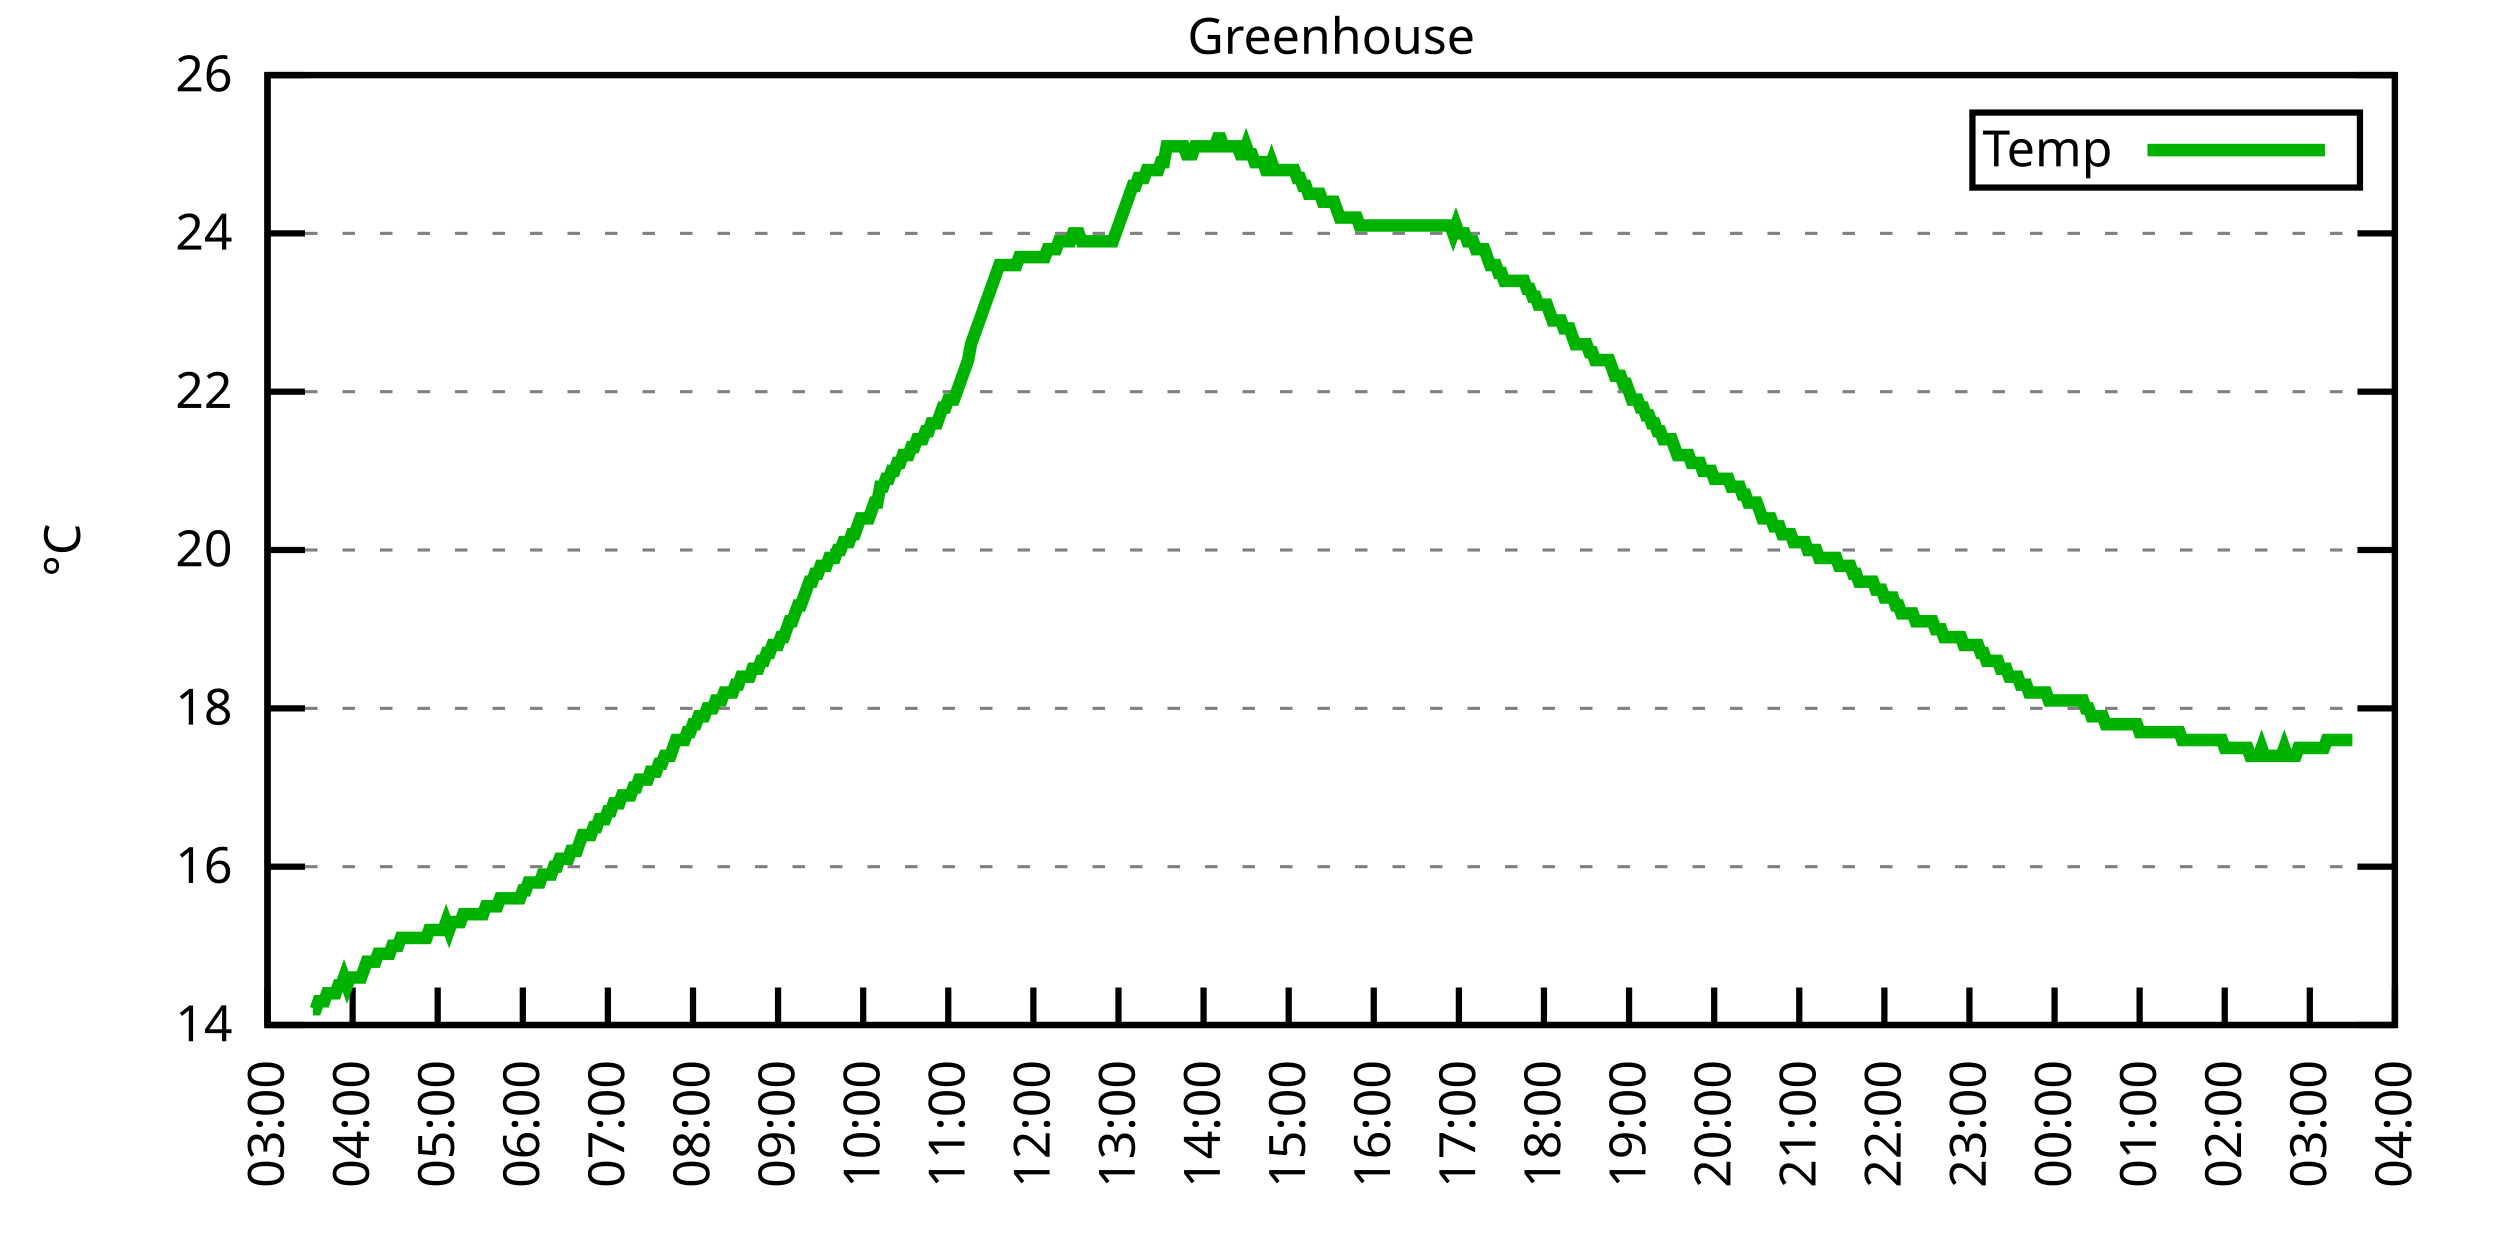
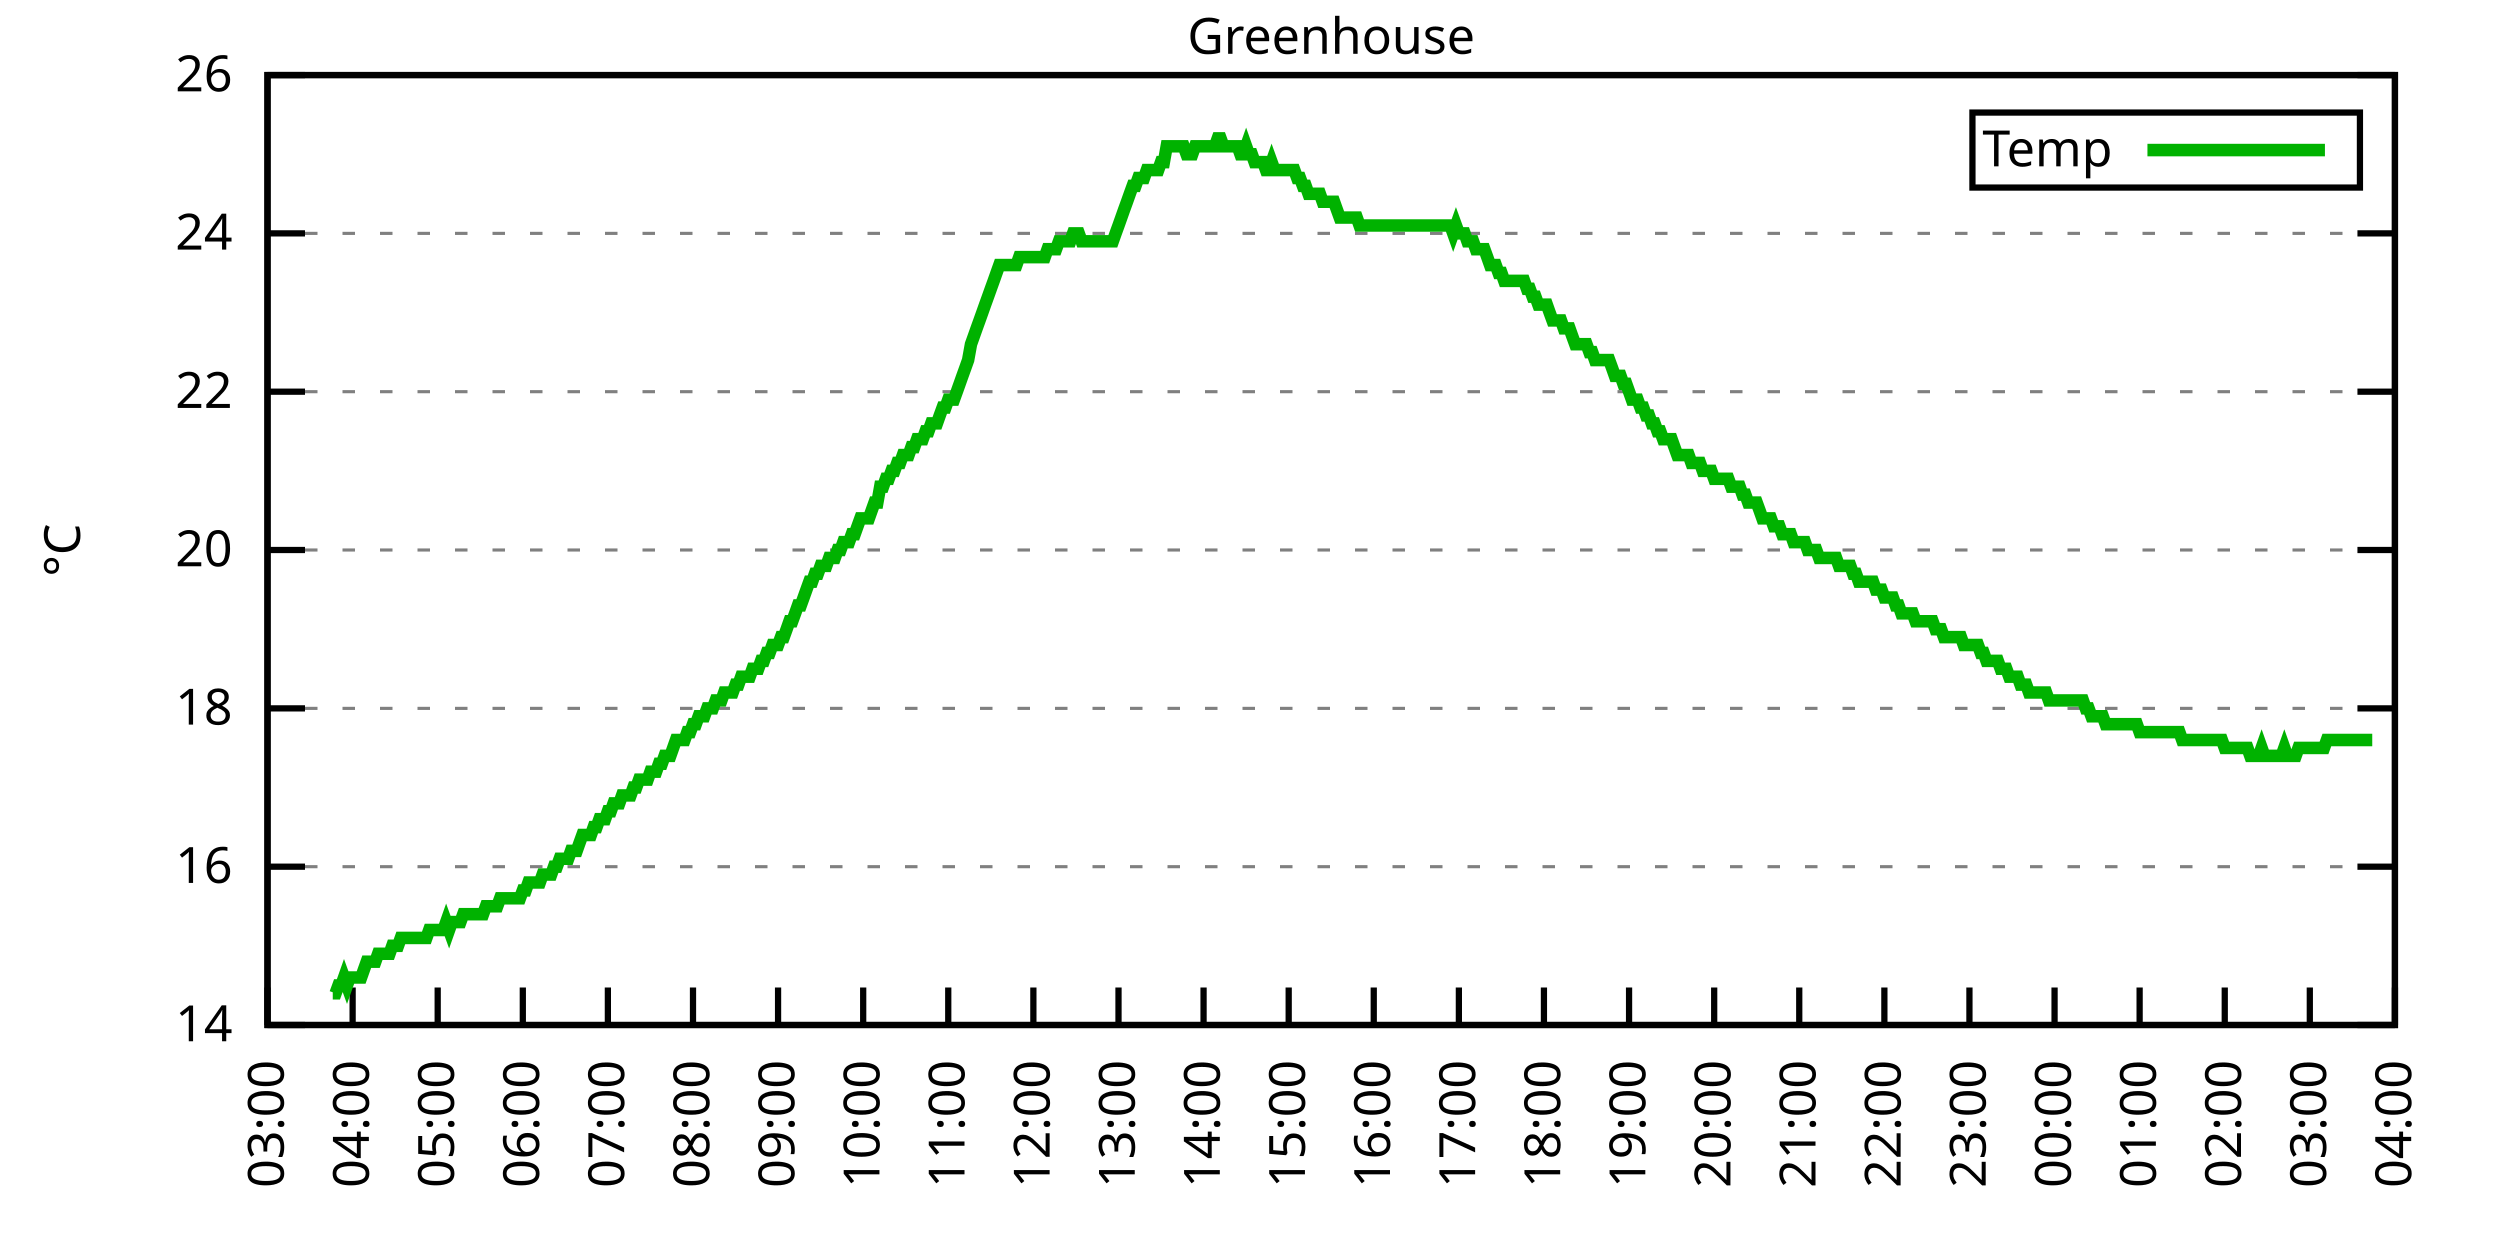
<svg xmlns="http://www.w3.org/2000/svg" xmlns:xlink="http://www.w3.org/1999/xlink" width="400" height="200" viewBox="0 0 400 200">
  <g id="gnuplot_canvas">
    <rect x="0" y="0" width="400" height="200" fill="none" />
    <defs>
      <circle id="gpDot" r="0.5" stroke-width="0.5" stroke="currentColor" />
      <path id="gpPt0" stroke-width="0.333" stroke="currentColor" d="M-1,0 h2 M0,-1 v2" />
      <path id="gpPt1" stroke-width="0.333" stroke="currentColor" d="M-1,-1 L1,1 M1,-1 L-1,1" />
      <path id="gpPt2" stroke-width="0.333" stroke="currentColor" d="M-1,0 L1,0 M0,-1 L0,1 M-1,-1 L1,1 M-1,1 L1,-1" />
      <rect id="gpPt3" stroke-width="0.333" stroke="currentColor" x="-1" y="-1" width="2" height="2" />
      <rect id="gpPt4" stroke-width="0.333" stroke="currentColor" fill="currentColor" x="-1" y="-1" width="2" height="2" />
      <circle id="gpPt5" stroke-width="0.333" stroke="currentColor" cx="0" cy="0" r="1" />
      <use xlink:href="#gpPt5" id="gpPt6" fill="currentColor" stroke="none" />
      <path id="gpPt7" stroke-width="0.333" stroke="currentColor" d="M0,-1.33 L-1.33,0.67 L1.33,0.67 z" />
      <use xlink:href="#gpPt7" id="gpPt8" fill="currentColor" stroke="none" />
      <use xlink:href="#gpPt7" id="gpPt9" stroke="currentColor" transform="rotate(180)" />
      <use xlink:href="#gpPt9" id="gpPt10" fill="currentColor" stroke="none" />
      <use xlink:href="#gpPt3" id="gpPt11" stroke="currentColor" transform="rotate(45)" />
      <use xlink:href="#gpPt11" id="gpPt12" fill="currentColor" stroke="none" />
      <path id="gpPt13" stroke-width="0.333" stroke="currentColor" d="M0,1.330 L1.265,0.411 L0.782,-1.067 L-0.782,-1.076 L-1.265,0.411 z" />
      <use xlink:href="#gpPt13" id="gpPt14" fill="currentColor" stroke="none" />
      <filter id="textbox" filterUnits="objectBoundingBox" x="0" y="0" height="1" width="1">
        <feFlood flood-color="white" flood-opacity="1" result="bgnd" />
        <feComposite in="SourceGraphic" in2="bgnd" operator="atop" />
      </filter>
      <filter id="greybox" filterUnits="objectBoundingBox" x="0" y="0" height="1" width="1">
        <feFlood flood-color="lightgrey" flood-opacity="1" result="grey" />
        <feComposite in="SourceGraphic" in2="grey" operator="atop" />
      </filter>
    </defs>
    <g fill="none" color="white" stroke="currentColor" stroke-width="1.00" stroke-linecap="butt" stroke-linejoin="miter">
</g>
    <g fill="none" color="black" stroke="currentColor" stroke-width="1.00" stroke-linecap="butt" stroke-linejoin="miter">
      <g stroke="none" shape-rendering="crispEdges">
        <polygon fill="rgb(255, 255, 255)" points="42.80,164.00 383.18,164.00 383.18,12.02 42.80,12.02 " />
      </g>
    </g>
    <g fill="none" color="black" stroke="currentColor" stroke-width="1.00" stroke-linecap="butt" stroke-linejoin="miter">
</g>
    <g fill="none" color="black" stroke="black" stroke-width="0.50" stroke-linecap="butt" stroke-linejoin="miter">
</g>
    <g fill="none" color="gray" stroke="currentColor" stroke-width="0.50" stroke-linecap="butt" stroke-linejoin="miter">
      <path stroke="gray" stroke-dasharray="2,4" class="gridline" d="M42.80,164.00 L383.19,164.00  " />
    </g>
    <g fill="none" color="gray" stroke="gray" stroke-width="1.00" stroke-linecap="butt" stroke-linejoin="miter">
</g>
    <g fill="none" color="black" stroke="currentColor" stroke-width="1.00" stroke-linecap="butt" stroke-linejoin="miter">
      <path stroke="black" d="M42.80,164.00 L48.80,164.00 M383.19,164.00 L377.19,164.00  " />
      <g transform="translate(37.20,166.60)" stroke="none" fill="black" font-family="Sans" font-size="8.00" text-anchor="end">
        <text>
          <tspan font-family="Sans"> 14</tspan>
        </text>
      </g>
    </g>
    <g fill="none" color="black" stroke="currentColor" stroke-width="1.00" stroke-linecap="butt" stroke-linejoin="miter">
</g>
    <g fill="none" color="black" stroke="black" stroke-width="0.50" stroke-linecap="butt" stroke-linejoin="miter">
</g>
    <g fill="none" color="gray" stroke="currentColor" stroke-width="0.50" stroke-linecap="butt" stroke-linejoin="miter">
      <path stroke="gray" stroke-dasharray="2,4" class="gridline" d="M42.80,138.67 L383.19,138.67  " />
    </g>
    <g fill="none" color="gray" stroke="gray" stroke-width="1.00" stroke-linecap="butt" stroke-linejoin="miter">
</g>
    <g fill="none" color="black" stroke="currentColor" stroke-width="1.00" stroke-linecap="butt" stroke-linejoin="miter">
      <path stroke="black" d="M42.80,138.67 L48.80,138.67 M383.19,138.67 L377.19,138.67  " />
      <g transform="translate(37.20,141.27)" stroke="none" fill="black" font-family="Sans" font-size="8.00" text-anchor="end">
        <text>
          <tspan font-family="Sans"> 16</tspan>
        </text>
      </g>
    </g>
    <g fill="none" color="black" stroke="currentColor" stroke-width="1.00" stroke-linecap="butt" stroke-linejoin="miter">
</g>
    <g fill="none" color="black" stroke="black" stroke-width="0.50" stroke-linecap="butt" stroke-linejoin="miter">
</g>
    <g fill="none" color="gray" stroke="currentColor" stroke-width="0.50" stroke-linecap="butt" stroke-linejoin="miter">
      <path stroke="gray" stroke-dasharray="2,4" class="gridline" d="M42.80,113.34 L383.19,113.34  " />
    </g>
    <g fill="none" color="gray" stroke="gray" stroke-width="1.00" stroke-linecap="butt" stroke-linejoin="miter">
</g>
    <g fill="none" color="black" stroke="currentColor" stroke-width="1.00" stroke-linecap="butt" stroke-linejoin="miter">
      <path stroke="black" d="M42.80,113.34 L48.80,113.34 M383.19,113.34 L377.19,113.34  " />
      <g transform="translate(37.20,115.94)" stroke="none" fill="black" font-family="Sans" font-size="8.00" text-anchor="end">
        <text>
          <tspan font-family="Sans"> 18</tspan>
        </text>
      </g>
    </g>
    <g fill="none" color="black" stroke="currentColor" stroke-width="1.00" stroke-linecap="butt" stroke-linejoin="miter">
</g>
    <g fill="none" color="black" stroke="black" stroke-width="0.50" stroke-linecap="butt" stroke-linejoin="miter">
</g>
    <g fill="none" color="gray" stroke="currentColor" stroke-width="0.50" stroke-linecap="butt" stroke-linejoin="miter">
      <path stroke="gray" stroke-dasharray="2,4" class="gridline" d="M42.80,88.00 L383.19,88.00  " />
    </g>
    <g fill="none" color="gray" stroke="gray" stroke-width="1.00" stroke-linecap="butt" stroke-linejoin="miter">
</g>
    <g fill="none" color="black" stroke="currentColor" stroke-width="1.00" stroke-linecap="butt" stroke-linejoin="miter">
      <path stroke="black" d="M42.80,88.00 L48.80,88.00 M383.19,88.00 L377.19,88.00  " />
      <g transform="translate(37.20,90.60)" stroke="none" fill="black" font-family="Sans" font-size="8.00" text-anchor="end">
        <text>
          <tspan font-family="Sans"> 20</tspan>
        </text>
      </g>
    </g>
    <g fill="none" color="black" stroke="currentColor" stroke-width="1.00" stroke-linecap="butt" stroke-linejoin="miter">
</g>
    <g fill="none" color="black" stroke="black" stroke-width="0.50" stroke-linecap="butt" stroke-linejoin="miter">
</g>
    <g fill="none" color="gray" stroke="currentColor" stroke-width="0.50" stroke-linecap="butt" stroke-linejoin="miter">
      <path stroke="gray" stroke-dasharray="2,4" class="gridline" d="M42.80,62.67 L383.19,62.67  " />
    </g>
    <g fill="none" color="gray" stroke="gray" stroke-width="1.00" stroke-linecap="butt" stroke-linejoin="miter">
</g>
    <g fill="none" color="black" stroke="currentColor" stroke-width="1.00" stroke-linecap="butt" stroke-linejoin="miter">
      <path stroke="black" d="M42.80,62.67 L48.80,62.67 M383.19,62.67 L377.19,62.67  " />
      <g transform="translate(37.20,65.27)" stroke="none" fill="black" font-family="Sans" font-size="8.00" text-anchor="end">
        <text>
          <tspan font-family="Sans"> 22</tspan>
        </text>
      </g>
    </g>
    <g fill="none" color="black" stroke="currentColor" stroke-width="1.00" stroke-linecap="butt" stroke-linejoin="miter">
</g>
    <g fill="none" color="black" stroke="black" stroke-width="0.50" stroke-linecap="butt" stroke-linejoin="miter">
</g>
    <g fill="none" color="gray" stroke="currentColor" stroke-width="0.50" stroke-linecap="butt" stroke-linejoin="miter">
      <path stroke="gray" stroke-dasharray="2,4" class="gridline" d="M42.80,37.34 L383.19,37.34  " />
    </g>
    <g fill="none" color="gray" stroke="gray" stroke-width="1.00" stroke-linecap="butt" stroke-linejoin="miter">
</g>
    <g fill="none" color="black" stroke="currentColor" stroke-width="1.00" stroke-linecap="butt" stroke-linejoin="miter">
      <path stroke="black" d="M42.80,37.34 L48.80,37.34 M383.19,37.34 L377.19,37.34  " />
      <g transform="translate(37.20,39.94)" stroke="none" fill="black" font-family="Sans" font-size="8.00" text-anchor="end">
        <text>
          <tspan font-family="Sans"> 24</tspan>
        </text>
      </g>
    </g>
    <g fill="none" color="black" stroke="currentColor" stroke-width="1.00" stroke-linecap="butt" stroke-linejoin="miter">
</g>
    <g fill="none" color="black" stroke="black" stroke-width="0.50" stroke-linecap="butt" stroke-linejoin="miter">
</g>
    <g fill="none" color="gray" stroke="currentColor" stroke-width="0.50" stroke-linecap="butt" stroke-linejoin="miter">
      <path stroke="gray" stroke-dasharray="2,4" class="gridline" d="M42.80,12.01 L383.19,12.01  " />
    </g>
    <g fill="none" color="gray" stroke="gray" stroke-width="1.00" stroke-linecap="butt" stroke-linejoin="miter">
</g>
    <g fill="none" color="black" stroke="currentColor" stroke-width="1.00" stroke-linecap="butt" stroke-linejoin="miter">
      <path stroke="black" d="M42.80,12.01 L48.80,12.01 M383.19,12.01 L377.19,12.01  " />
      <g transform="translate(37.20,14.61)" stroke="none" fill="black" font-family="Sans" font-size="8.00" text-anchor="end">
        <text>
          <tspan font-family="Sans"> 26</tspan>
        </text>
      </g>
    </g>
    <g fill="none" color="black" stroke="currentColor" stroke-width="1.00" stroke-linecap="butt" stroke-linejoin="miter">
      <path stroke="black" d="M42.80,164.00 L42.80,158.00  " />
      <g transform="translate(45.40,169.60) rotate(270.00)" stroke="none" fill="black" font-family="Sans" font-size="8.00" text-anchor="end">
        <text>
          <tspan font-family="Sans">03:00</tspan>
        </text>
      </g>
    </g>
    <g fill="none" color="black" stroke="currentColor" stroke-width="1.00" stroke-linecap="butt" stroke-linejoin="miter">
      <path stroke="black" d="M56.42,164.00 L56.42,158.00  " />
      <g transform="translate(59.02,169.60) rotate(270.00)" stroke="none" fill="black" font-family="Sans" font-size="8.00" text-anchor="end">
        <text>
          <tspan font-family="Sans">04:00</tspan>
        </text>
      </g>
    </g>
    <g fill="none" color="black" stroke="currentColor" stroke-width="1.00" stroke-linecap="butt" stroke-linejoin="miter">
      <path stroke="black" d="M70.03,164.00 L70.03,158.00  " />
      <g transform="translate(72.63,169.60) rotate(270.00)" stroke="none" fill="black" font-family="Sans" font-size="8.00" text-anchor="end">
        <text>
          <tspan font-family="Sans">05:00</tspan>
        </text>
      </g>
    </g>
    <g fill="none" color="black" stroke="currentColor" stroke-width="1.00" stroke-linecap="butt" stroke-linejoin="miter">
      <path stroke="black" d="M83.65,164.00 L83.65,158.00  " />
      <g transform="translate(86.25,169.60) rotate(270.00)" stroke="none" fill="black" font-family="Sans" font-size="8.00" text-anchor="end">
        <text>
          <tspan font-family="Sans">06:00</tspan>
        </text>
      </g>
    </g>
    <g fill="none" color="black" stroke="currentColor" stroke-width="1.00" stroke-linecap="butt" stroke-linejoin="miter">
      <path stroke="black" d="M97.26,164.00 L97.26,158.00  " />
      <g transform="translate(99.86,169.60) rotate(270.00)" stroke="none" fill="black" font-family="Sans" font-size="8.00" text-anchor="end">
        <text>
          <tspan font-family="Sans">07:00</tspan>
        </text>
      </g>
    </g>
    <g fill="none" color="black" stroke="currentColor" stroke-width="1.00" stroke-linecap="butt" stroke-linejoin="miter">
      <path stroke="black" d="M110.88,164.00 L110.88,158.00  " />
      <g transform="translate(113.48,169.60) rotate(270.00)" stroke="none" fill="black" font-family="Sans" font-size="8.00" text-anchor="end">
        <text>
          <tspan font-family="Sans">08:00</tspan>
        </text>
      </g>
    </g>
    <g fill="none" color="black" stroke="currentColor" stroke-width="1.00" stroke-linecap="butt" stroke-linejoin="miter">
      <path stroke="black" d="M124.49,164.00 L124.49,158.00  " />
      <g transform="translate(127.09,169.60) rotate(270.00)" stroke="none" fill="black" font-family="Sans" font-size="8.00" text-anchor="end">
        <text>
          <tspan font-family="Sans">09:00</tspan>
        </text>
      </g>
    </g>
    <g fill="none" color="black" stroke="currentColor" stroke-width="1.00" stroke-linecap="butt" stroke-linejoin="miter">
      <path stroke="black" d="M138.11,164.00 L138.11,158.00  " />
      <g transform="translate(140.71,169.60) rotate(270.00)" stroke="none" fill="black" font-family="Sans" font-size="8.00" text-anchor="end">
        <text>
          <tspan font-family="Sans">10:00</tspan>
        </text>
      </g>
    </g>
    <g fill="none" color="black" stroke="currentColor" stroke-width="1.00" stroke-linecap="butt" stroke-linejoin="miter">
      <path stroke="black" d="M151.72,164.00 L151.72,158.00  " />
      <g transform="translate(154.32,169.60) rotate(270.00)" stroke="none" fill="black" font-family="Sans" font-size="8.00" text-anchor="end">
        <text>
          <tspan font-family="Sans">11:00</tspan>
        </text>
      </g>
    </g>
    <g fill="none" color="black" stroke="currentColor" stroke-width="1.00" stroke-linecap="butt" stroke-linejoin="miter">
      <path stroke="black" d="M165.34,164.00 L165.34,158.00  " />
      <g transform="translate(167.94,169.60) rotate(270.00)" stroke="none" fill="black" font-family="Sans" font-size="8.00" text-anchor="end">
        <text>
          <tspan font-family="Sans">12:00</tspan>
        </text>
      </g>
    </g>
    <g fill="none" color="black" stroke="currentColor" stroke-width="1.00" stroke-linecap="butt" stroke-linejoin="miter">
      <path stroke="black" d="M178.96,164.00 L178.96,158.00  " />
      <g transform="translate(181.56,169.60) rotate(270.00)" stroke="none" fill="black" font-family="Sans" font-size="8.00" text-anchor="end">
        <text>
          <tspan font-family="Sans">13:00</tspan>
        </text>
      </g>
    </g>
    <g fill="none" color="black" stroke="currentColor" stroke-width="1.00" stroke-linecap="butt" stroke-linejoin="miter">
      <path stroke="black" d="M192.57,164.00 L192.57,158.00  " />
      <g transform="translate(195.17,169.60) rotate(270.00)" stroke="none" fill="black" font-family="Sans" font-size="8.00" text-anchor="end">
        <text>
          <tspan font-family="Sans">14:00</tspan>
        </text>
      </g>
    </g>
    <g fill="none" color="black" stroke="currentColor" stroke-width="1.00" stroke-linecap="butt" stroke-linejoin="miter">
      <path stroke="black" d="M206.19,164.00 L206.19,158.00  " />
      <g transform="translate(208.79,169.60) rotate(270.00)" stroke="none" fill="black" font-family="Sans" font-size="8.00" text-anchor="end">
        <text>
          <tspan font-family="Sans">15:00</tspan>
        </text>
      </g>
    </g>
    <g fill="none" color="black" stroke="currentColor" stroke-width="1.00" stroke-linecap="butt" stroke-linejoin="miter">
      <path stroke="black" d="M219.80,164.00 L219.80,158.00  " />
      <g transform="translate(222.40,169.60) rotate(270.00)" stroke="none" fill="black" font-family="Sans" font-size="8.00" text-anchor="end">
        <text>
          <tspan font-family="Sans">16:00</tspan>
        </text>
      </g>
    </g>
    <g fill="none" color="black" stroke="currentColor" stroke-width="1.00" stroke-linecap="butt" stroke-linejoin="miter">
      <path stroke="black" d="M233.42,164.00 L233.42,158.00  " />
      <g transform="translate(236.02,169.60) rotate(270.00)" stroke="none" fill="black" font-family="Sans" font-size="8.00" text-anchor="end">
        <text>
          <tspan font-family="Sans">17:00</tspan>
        </text>
      </g>
    </g>
    <g fill="none" color="black" stroke="currentColor" stroke-width="1.00" stroke-linecap="butt" stroke-linejoin="miter">
      <path stroke="black" d="M247.03,164.00 L247.03,158.00  " />
      <g transform="translate(249.63,169.60) rotate(270.00)" stroke="none" fill="black" font-family="Sans" font-size="8.00" text-anchor="end">
        <text>
          <tspan font-family="Sans">18:00</tspan>
        </text>
      </g>
    </g>
    <g fill="none" color="black" stroke="currentColor" stroke-width="1.00" stroke-linecap="butt" stroke-linejoin="miter">
      <path stroke="black" d="M260.65,164.00 L260.65,158.00  " />
      <g transform="translate(263.25,169.60) rotate(270.00)" stroke="none" fill="black" font-family="Sans" font-size="8.00" text-anchor="end">
        <text>
          <tspan font-family="Sans">19:00</tspan>
        </text>
      </g>
    </g>
    <g fill="none" color="black" stroke="currentColor" stroke-width="1.00" stroke-linecap="butt" stroke-linejoin="miter">
      <path stroke="black" d="M274.27,164.00 L274.27,158.00  " />
      <g transform="translate(276.87,169.60) rotate(270.00)" stroke="none" fill="black" font-family="Sans" font-size="8.00" text-anchor="end">
        <text>
          <tspan font-family="Sans">20:00</tspan>
        </text>
      </g>
    </g>
    <g fill="none" color="black" stroke="currentColor" stroke-width="1.00" stroke-linecap="butt" stroke-linejoin="miter">
      <path stroke="black" d="M287.88,164.00 L287.88,158.00  " />
      <g transform="translate(290.48,169.60) rotate(270.00)" stroke="none" fill="black" font-family="Sans" font-size="8.00" text-anchor="end">
        <text>
          <tspan font-family="Sans">21:00</tspan>
        </text>
      </g>
    </g>
    <g fill="none" color="black" stroke="currentColor" stroke-width="1.00" stroke-linecap="butt" stroke-linejoin="miter">
      <path stroke="black" d="M301.50,164.00 L301.50,158.00  " />
      <g transform="translate(304.10,169.60) rotate(270.00)" stroke="none" fill="black" font-family="Sans" font-size="8.00" text-anchor="end">
        <text>
          <tspan font-family="Sans">22:00</tspan>
        </text>
      </g>
    </g>
    <g fill="none" color="black" stroke="currentColor" stroke-width="1.00" stroke-linecap="butt" stroke-linejoin="miter">
      <path stroke="black" d="M315.11,164.00 L315.11,158.00  " />
      <g transform="translate(317.71,169.60) rotate(270.00)" stroke="none" fill="black" font-family="Sans" font-size="8.00" text-anchor="end">
        <text>
          <tspan font-family="Sans">23:00</tspan>
        </text>
      </g>
    </g>
    <g fill="none" color="black" stroke="currentColor" stroke-width="1.00" stroke-linecap="butt" stroke-linejoin="miter">
      <path stroke="black" d="M328.73,164.00 L328.73,158.00  " />
      <g transform="translate(331.33,169.60) rotate(270.00)" stroke="none" fill="black" font-family="Sans" font-size="8.00" text-anchor="end">
        <text>
          <tspan font-family="Sans">00:00</tspan>
        </text>
      </g>
    </g>
    <g fill="none" color="black" stroke="currentColor" stroke-width="1.00" stroke-linecap="butt" stroke-linejoin="miter">
      <path stroke="black" d="M342.34,164.00 L342.34,158.00  " />
      <g transform="translate(344.94,169.60) rotate(270.00)" stroke="none" fill="black" font-family="Sans" font-size="8.00" text-anchor="end">
        <text>
          <tspan font-family="Sans">01:00</tspan>
        </text>
      </g>
    </g>
    <g fill="none" color="black" stroke="currentColor" stroke-width="1.00" stroke-linecap="butt" stroke-linejoin="miter">
      <path stroke="black" d="M355.96,164.00 L355.96,158.00  " />
      <g transform="translate(358.56,169.60) rotate(270.00)" stroke="none" fill="black" font-family="Sans" font-size="8.00" text-anchor="end">
        <text>
          <tspan font-family="Sans">02:00</tspan>
        </text>
      </g>
    </g>
    <g fill="none" color="black" stroke="currentColor" stroke-width="1.00" stroke-linecap="butt" stroke-linejoin="miter">
      <path stroke="black" d="M369.57,164.00 L369.57,158.00  " />
      <g transform="translate(372.17,169.60) rotate(270.00)" stroke="none" fill="black" font-family="Sans" font-size="8.00" text-anchor="end">
        <text>
          <tspan font-family="Sans">03:00</tspan>
        </text>
      </g>
    </g>
    <g fill="none" color="black" stroke="currentColor" stroke-width="1.00" stroke-linecap="butt" stroke-linejoin="miter">
      <path stroke="black" d="M383.19,164.00 L383.19,158.00  " />
      <g transform="translate(385.79,169.60) rotate(270.00)" stroke="none" fill="black" font-family="Sans" font-size="8.00" text-anchor="end">
        <text>
          <tspan font-family="Sans">04:00</tspan>
        </text>
      </g>
    </g>
    <g fill="none" color="black" stroke="currentColor" stroke-width="1.00" stroke-linecap="butt" stroke-linejoin="miter">
</g>
    <g fill="none" color="black" stroke="currentColor" stroke-width="1.00" stroke-linecap="butt" stroke-linejoin="miter">
      <path stroke="black" d="M42.80,12.01 L42.80,164.00 L383.19,164.00 L383.19,12.01 L42.80,12.01 Z  " />
    </g>
    <g fill="none" color="black" stroke="currentColor" stroke-width="1.00" stroke-linecap="butt" stroke-linejoin="miter">
</g>
    <g fill="none" color="black" stroke="currentColor" stroke-width="1.00" stroke-linecap="butt" stroke-linejoin="miter">
      <path stroke="black" d="M315.59,30.01 L315.59,18.01 L377.59,18.01 L377.59,30.01 L315.59,30.01 Z  " />
    </g>
    <g id="Greenhouse_plot_1">
      <g fill="none" color="white" stroke="black" stroke-width="2.00" stroke-linecap="butt" stroke-linejoin="miter">
</g>
      <g fill="none" color="black" stroke="currentColor" stroke-width="2.00" stroke-linecap="butt" stroke-linejoin="miter">
        <g transform="translate(337.99,26.61)" stroke="none" fill="black" font-family="Sans" font-size="8.00" text-anchor="end">
          <text>
            <tspan font-family="Sans">Temp</tspan>
          </text>
        </g>
      </g>
      <g fill="none" color="black" stroke="currentColor" stroke-width="2.00" stroke-linecap="butt" stroke-linejoin="miter">
-         <path stroke="rgb(  0, 178,   0)" d="M343.59,24.01 L371.99,24.01 M50.06,161.47 L50.52,161.47 L50.97,160.20 L51.42,160.20 L51.88,160.20 L52.33,158.93   L52.78,158.93 L53.24,158.93 L53.69,158.93 L54.15,157.67 L54.60,157.67 L55.05,156.40 L55.51,157.67 L55.96,156.40   L56.42,156.40 L56.87,156.40 L57.32,156.40 L57.78,156.40 L58.23,155.13 L58.68,153.87 L59.14,153.87 L59.59,153.87   L60.05,153.87 L60.50,152.60 L60.95,152.60 L61.41,152.60 L61.86,152.60 L62.32,152.60 L62.77,151.33 L63.22,151.33   L63.68,151.33 L64.13,150.07 L64.58,150.07 L65.04,150.07 L65.49,150.07 L65.95,150.07 L66.40,150.07 L66.85,150.07   L67.31,150.07 L67.76,150.07 L68.22,150.07 L68.67,148.80 L69.12,148.80 L69.58,148.80 L70.03,148.80 L70.49,148.80   L70.94,148.80 L71.39,147.53 L71.85,148.80 L72.30,147.53 L72.75,147.53 L73.21,147.53 L73.66,147.53 L74.12,146.27   L74.57,146.27 L75.02,146.27 L75.48,146.27 L75.93,146.27 L76.39,146.27 L76.84,146.27 L77.29,146.27 L77.75,145.00   L78.20,145.00 L78.65,145.00 L79.11,145.00 L79.56,145.00 L80.02,143.73 L80.47,143.73 L80.92,143.73 L81.38,143.73   L81.83,143.73 L82.29,143.73 L82.74,143.73 L83.19,143.73 L83.65,142.47 L84.10,142.47 L84.55,141.20 L85.01,141.20   L85.46,141.20 L85.92,141.20 L86.37,141.20 L86.82,139.93 L87.28,139.93 L87.73,139.93 L88.19,139.93 L88.64,138.67   L89.09,138.67 L89.55,137.40 L90.00,137.40 L90.45,137.40 L90.91,137.40 L91.36,136.14 L91.82,136.14 L92.27,136.14   L92.72,134.87 L93.18,133.60 L93.63,133.60 L94.09,133.60 L94.54,133.60 L94.99,132.34 L95.45,132.34 L95.90,131.07   L96.35,131.07 L96.81,131.07 L97.26,129.80 L97.72,129.80 L98.17,128.54 L98.62,128.54 L99.08,128.54 L99.53,127.27   L99.99,127.27 L100.44,127.27 L100.89,127.27 L101.35,126.00 L101.80,126.00 L102.25,124.74 L102.71,124.74 L103.16,124.74   L103.62,124.74 L104.07,123.47 L104.52,123.47 L104.98,123.47 L105.43,122.20 L105.89,122.20 L106.34,120.94 L106.79,120.94   L107.25,120.94 L107.70,119.67 L108.15,118.40 L108.61,118.40 L109.06,118.40 L109.52,118.40 L109.97,117.14 L110.42,117.14   L110.88,115.87 L111.33,115.87 L111.79,114.60 L112.24,114.60 L112.69,114.60 L113.15,113.34 L113.60,113.34 L114.05,113.34   L114.51,112.07 L114.96,112.07 L115.42,112.07 L115.87,110.80 L116.32,110.80 L116.78,110.80 L117.23,110.80 L117.69,109.54   L118.14,109.54 L118.59,108.27 L119.05,108.27 L119.50,108.27 L119.96,108.27 L120.41,107.00 L120.86,107.00 L121.32,107.00   L121.77,105.74 L122.22,105.74 L122.68,104.47 L123.13,104.47 L123.59,103.20 L124.04,103.20 L124.49,103.20 L124.95,101.94   L125.40,101.94 L125.86,100.67 L126.31,99.40 L126.76,99.40 L127.22,98.14 L127.67,96.87 L128.12,96.87 L128.58,95.60   L129.03,94.34 L129.49,93.07 L129.94,93.07 L130.39,91.80 L130.85,91.80 L131.30,90.54 L131.76,90.54 L132.21,90.54   L132.66,89.27 L133.12,89.27 L133.57,89.27 L134.02,88.00 L134.48,88.00 L134.93,86.74 L135.39,86.74 L135.84,86.74   L136.29,85.47 L136.75,85.47 L137.20,84.21 L137.66,82.94 L138.11,82.94 L138.56,82.94 L139.02,82.94 L139.47,81.67   L139.92,80.41 L140.38,80.41 L140.83,77.87 L141.29,77.87 L141.74,76.61 L142.19,76.61 L142.65,75.34 L143.10,75.34   L143.56,74.07 L144.01,74.07 L144.46,72.81 L144.92,72.81 L145.37,72.81 L145.82,71.54 L146.28,71.54 L146.73,70.27   L147.19,70.27 L147.64,70.27 L148.09,69.01 L148.55,69.01 L149.00,67.74 L149.46,67.74 L149.91,67.74 L150.36,66.47   L150.82,65.21 L151.27,65.21 L151.72,63.94 L152.18,63.94 L152.63,63.94 L153.09,62.67 L153.54,61.41 L153.99,60.14   L154.45,58.87 L154.90,57.61 L155.36,55.07 L155.81,53.81 L156.26,52.54 L156.72,51.27 L157.17,50.01 L157.62,48.74   L158.08,47.47 L158.53,46.21 L158.99,44.94 L159.44,43.67 L159.89,42.41 L160.35,42.41 L160.80,42.41 L161.26,42.41   L161.71,42.41 L162.16,42.41 L162.62,42.41 L163.07,41.14 L163.52,41.14 L163.98,41.14 L164.43,41.14 L164.89,41.14   L165.34,41.14 L165.79,41.14 L166.25,41.14 L166.70,41.14 L167.16,41.14 L167.61,39.87 L168.06,39.87 L168.52,39.87   L168.97,39.87 L169.43,38.61 L169.88,38.61 L170.33,38.61 L170.79,38.61 L171.24,38.61 L171.69,37.34 L172.15,37.34   L172.60,37.34 L173.06,38.61 L173.51,38.61 L173.96,38.61 L174.42,38.61 L174.87,38.61 L175.33,38.61 L175.78,38.61   L176.23,38.61 L176.69,38.61 L177.14,38.61 L177.59,38.61 L178.05,38.61 L178.50,37.34 L178.96,36.08 L179.41,34.81   L179.86,33.54 L180.32,32.28 L180.77,31.01 L181.23,29.74 L181.68,29.74 L182.13,28.48 L182.59,28.48 L183.04,28.48   L183.49,27.21 L183.95,27.21 L184.40,27.21 L184.86,27.21 L185.31,27.21 L185.76,25.94 L186.22,25.94 L186.67,23.41   L187.13,23.41 L187.58,23.41 L188.03,23.41 L188.49,23.41 L188.94,23.41 L189.39,23.41 L189.85,24.68 L190.30,24.68   L190.76,24.68 L191.21,23.41 L191.66,23.41 L192.12,23.41 L192.57,23.41 L193.03,23.41 L193.48,23.41 L193.93,23.41   L194.39,23.41 L194.84,22.14 L195.29,22.14 L195.75,23.41 L196.20,23.41 L196.66,23.41 L197.11,23.41 L197.56,23.41   L198.02,23.41 L198.47,24.68 L198.93,24.68 L199.38,23.41 L199.83,24.68 L200.29,24.68 L200.74,25.94 L201.19,25.94   L201.65,25.94 L202.10,25.94 L202.56,27.21 L203.01,27.21 L203.46,25.94 L203.92,27.21 L204.37,27.21 L204.83,27.21   L205.28,27.21 L205.73,27.21 L206.19,27.21 L206.64,27.21 L207.09,27.21 L207.55,28.48 L208.00,28.48 L208.46,29.74   L208.91,29.74 L209.36,31.01 L209.82,31.01 L210.27,31.01 L210.73,31.01 L211.18,31.01 L211.63,32.28 L212.09,32.28   L212.54,32.28 L213.00,32.28 L213.45,32.28 L213.90,33.54 L214.36,34.81 L214.81,34.81 L215.26,34.81 L215.72,34.81   L216.17,34.81 L216.63,34.81 L217.08,34.81 L217.53,36.08 L217.99,36.08 L218.44,36.08 L218.90,36.08 L219.35,36.08   L219.80,36.08 L220.26,36.08 L220.71,36.08 L221.16,36.08 L221.62,36.08 L222.07,36.08 L222.53,36.08 L222.98,36.08   L223.43,36.08 L223.89,36.08 L224.34,36.08 L224.80,36.08 L225.25,36.08 L225.70,36.08 L226.16,36.08 L226.61,36.08   L227.06,36.08 L227.52,36.08 L227.97,36.08 L228.43,36.08 L228.88,36.08 L229.33,36.08 L229.79,36.08 L230.24,36.08   L230.70,36.08 L231.15,36.08 L231.60,36.08 L232.06,36.08 L232.51,37.34 L232.96,36.08 L233.42,37.34 L233.87,37.34   L234.33,37.34 L234.78,38.61 L235.23,38.61 L235.69,38.61 L236.14,39.87 L236.60,39.87 L237.05,39.87 L237.50,39.87   L237.96,41.14 L238.41,42.41 L238.86,42.41 L239.32,42.41 L239.77,43.67 L240.23,43.67 L240.68,44.94 L241.13,44.94   L241.59,44.94 L242.04,44.94 L242.50,44.94 L242.95,44.94 L243.40,44.94 L243.86,44.94 L244.31,46.21 L244.76,46.21   L245.22,47.47 L245.67,47.47 L246.13,48.74 L246.58,48.74 L247.03,48.74 L247.49,48.74 L247.94,50.01 L248.40,51.27   L248.85,51.27 L249.30,51.27 L249.76,51.27 L250.21,52.54 L250.66,52.54 L251.12,52.54 L251.57,53.81 L252.03,55.07   L252.48,55.07 L252.93,55.07 L253.39,55.07 L253.84,55.07 L254.30,56.34 L254.75,56.34 L255.20,57.61 L255.66,57.61   L256.11,57.61 L256.56,57.61 L257.02,57.61 L257.47,57.61 L257.93,58.87 L258.38,60.14 L258.83,60.14 L259.29,60.14   L259.74,61.41 L260.20,61.41 L260.65,62.67 L261.10,63.94 L261.56,63.94 L262.01,63.94 L262.47,65.21 L262.92,65.21   L263.37,66.47 L263.83,66.47 L264.28,67.74 L264.73,67.74 L265.19,69.01 L265.64,69.01 L266.10,70.27 L266.55,70.27   L267.00,70.27 L267.46,70.27 L267.91,71.54 L268.37,72.81 L268.82,72.81 L269.27,72.81 L269.73,72.81 L270.18,72.81   L270.63,74.07 L271.09,74.07 L271.54,74.07 L272.00,74.07 L272.45,75.34 L272.90,75.34 L273.36,75.34 L273.81,75.34   L274.27,76.61 L274.72,76.61 L275.17,76.61 L275.63,76.61 L276.08,76.61 L276.53,76.61 L276.99,77.87 L277.44,77.87   L277.90,77.87 L278.35,77.87 L278.80,79.14 L279.26,79.14 L279.71,80.41 L280.17,80.41 L280.62,80.41 L281.07,80.41   L281.53,81.67 L281.98,82.94 L282.43,82.94 L282.89,82.94 L283.34,82.94 L283.80,84.21 L284.25,84.21 L284.70,84.21   L285.16,85.47 L285.61,85.47 L286.07,85.47 L286.52,85.47 L286.97,86.74 L287.43,86.74 L287.88,86.74 L288.33,86.74   L288.79,86.74 L289.24,88.00 L289.70,88.00 L290.15,88.00 L290.60,88.00 L291.06,89.27 L291.51,89.27 L291.97,89.27   L292.42,89.27 L292.87,89.27 L293.33,89.27 L293.78,89.27 L294.23,90.54 L294.69,90.54 L295.14,90.54 L295.60,90.54   L296.05,90.54 L296.50,91.80 L296.96,91.80 L297.41,93.07 L297.87,93.07 L298.32,93.07 L298.77,93.07 L299.23,93.07   L299.68,93.07 L300.13,94.34 L300.59,94.34 L301.04,94.34 L301.50,95.60 L301.95,95.60 L302.40,95.60 L302.86,95.60   L303.31,96.87 L303.77,96.87 L304.22,98.14 L304.67,98.14 L305.13,98.14 L305.58,98.14 L306.03,98.14 L306.49,99.40   L306.94,99.40 L307.40,99.40 L307.85,99.40 L308.30,99.40 L308.76,99.40 L309.21,99.40 L309.67,100.67 L310.12,100.67   L310.57,100.67 L311.03,101.94 L311.48,101.94 L311.94,101.94 L312.39,101.94 L312.84,101.94 L313.30,101.94 L313.75,101.94   L314.20,103.20 L314.66,103.20 L315.11,103.20 L315.57,103.20 L316.02,103.20 L316.47,103.20 L316.93,104.47 L317.38,104.47   L317.84,105.74 L318.29,105.74 L318.74,105.74 L319.20,105.74 L319.65,105.74 L320.10,107.00 L320.56,107.00 L321.01,107.00   L321.47,108.27 L321.92,108.27 L322.37,108.27 L322.83,108.27 L323.28,109.54 L323.74,109.54 L324.19,109.54 L324.64,110.80   L325.10,110.80 L325.55,110.80 L326.00,110.80 L326.46,110.80 L326.91,110.80 L327.37,110.80 L327.82,112.07 L328.27,112.07   L328.73,112.07 L329.18,112.07 L329.64,112.07 L330.09,112.07 L330.54,112.07 L331.00,112.07 L331.45,112.07 L331.90,112.07   L332.36,112.07 L332.81,112.07 L333.27,112.07 L333.72,113.34 L334.17,113.34 L334.63,114.60 L335.08,114.60 L335.54,114.60   L335.99,114.60 L336.44,114.60 L336.90,115.87 L337.35,115.87 L337.80,115.87 L338.26,115.87 L338.71,115.87 L339.17,115.87   L339.62,115.87 L340.07,115.87 L340.53,115.87 L340.98,115.87 L341.44,115.87 L341.89,115.87 L342.34,117.14 L342.80,117.14   L343.25,117.14 L343.70,117.14 L344.16,117.14 L344.61,117.14 L345.07,117.14 L345.52,117.14 L345.97,117.14 L346.43,117.14   L346.88,117.14 L347.34,117.14 L347.79,117.14 L348.24,117.14 L348.70,117.14 L349.15,118.40 L349.60,118.40 L350.06,118.40   L350.51,118.40 L350.97,118.40 L351.42,118.40 L351.87,118.40 L352.33,118.40 L352.78,118.40 L353.24,118.40 L353.69,118.40   L354.14,118.40 L354.60,118.40 L355.05,118.40 L355.50,118.40 L355.96,119.67 L356.41,119.67 L356.87,119.67 L357.32,119.67   L357.77,119.67 L358.23,119.67 L358.68,119.67 L359.14,119.67 L359.59,119.67 L360.04,120.94 L360.50,120.94 L360.95,120.94   L361.41,120.94 L361.86,119.67 L362.31,120.94 L362.77,120.94 L363.22,120.94 L363.67,120.94 L364.13,120.94 L364.58,120.94   L365.04,120.94 L365.49,119.67 L365.94,120.94 L366.40,120.94 L366.85,120.94 L367.31,120.94 L367.76,119.67 L368.21,119.67   L368.67,119.67 L369.12,119.67 L369.57,119.67 L370.03,119.67 L370.48,119.67 L370.94,119.67 L371.39,119.67 L371.84,119.67   L372.30,118.40 L372.75,118.40 L373.21,118.40 L373.66,118.40 L374.11,118.40 L374.57,118.40 L375.02,118.40 L375.47,118.40   L375.93,118.40 L376.38,118.40  " />
+         <path stroke="rgb(  0, 178,   0)" d="M343.59,24.01 L371.99,24.01 M53.24,158.93 L53.69,158.93 L54.15,157.67 L54.60,157.67 L55.05,156.40 L55.51,157.67   L55.96,156.40 L56.42,156.40 L56.87,156.40 L57.32,156.40 L57.78,156.40 L58.23,155.13 L58.68,153.87 L59.14,153.87   L59.59,153.87 L60.05,153.87 L60.50,152.60 L60.95,152.60 L61.41,152.60 L61.86,152.60 L62.32,152.60 L62.77,151.33   L63.22,151.33 L63.68,151.33 L64.13,150.07 L64.58,150.07 L65.04,150.07 L65.49,150.07 L65.95,150.07 L66.40,150.07   L66.85,150.07 L67.31,150.07 L67.76,150.07 L68.22,150.07 L68.67,148.80 L69.12,148.80 L69.58,148.80 L70.03,148.80   L70.49,148.80 L70.94,148.80 L71.39,147.53 L71.85,148.80 L72.30,147.53 L72.75,147.53 L73.21,147.53 L73.66,147.53   L74.12,146.27 L74.57,146.27 L75.02,146.27 L75.48,146.27 L75.93,146.27 L76.39,146.27 L76.84,146.27 L77.29,146.27   L77.75,145.00 L78.20,145.00 L78.65,145.00 L79.11,145.00 L79.56,145.00 L80.02,143.73 L80.47,143.73 L80.92,143.73   L81.38,143.73 L81.83,143.73 L82.29,143.73 L82.74,143.73 L83.19,143.73 L83.65,142.47 L84.10,142.47 L84.55,141.20   L85.01,141.20 L85.46,141.20 L85.92,141.20 L86.37,141.20 L86.82,139.93 L87.28,139.93 L87.73,139.93 L88.19,139.93   L88.64,138.67 L89.09,138.67 L89.55,137.40 L90.00,137.40 L90.45,137.40 L90.91,137.40 L91.36,136.14 L91.82,136.14   L92.27,136.14 L92.72,134.87 L93.18,133.60 L93.63,133.60 L94.09,133.60 L94.54,133.60 L94.99,132.34 L95.45,132.34   L95.90,131.07 L96.35,131.07 L96.81,131.07 L97.26,129.80 L97.72,129.80 L98.17,128.54 L98.62,128.54 L99.08,128.54   L99.53,127.27 L99.99,127.27 L100.44,127.27 L100.89,127.27 L101.35,126.00 L101.80,126.00 L102.25,124.74 L102.71,124.74   L103.16,124.74 L103.62,124.74 L104.07,123.47 L104.52,123.47 L104.98,123.47 L105.43,122.20 L105.89,122.20 L106.34,120.94   L106.79,120.94 L107.25,120.94 L107.70,119.67 L108.15,118.40 L108.61,118.40 L109.06,118.40 L109.52,118.40 L109.97,117.14   L110.42,117.14 L110.88,115.87 L111.33,115.87 L111.79,114.60 L112.24,114.60 L112.69,114.60 L113.15,113.34 L113.60,113.34   L114.05,113.34 L114.51,112.07 L114.96,112.07 L115.42,112.07 L115.87,110.80 L116.32,110.80 L116.78,110.80 L117.23,110.80   L117.69,109.54 L118.14,109.54 L118.59,108.27 L119.05,108.27 L119.50,108.27 L119.96,108.27 L120.41,107.00 L120.86,107.00   L121.32,107.00 L121.77,105.74 L122.22,105.74 L122.68,104.47 L123.13,104.47 L123.59,103.20 L124.04,103.20 L124.49,103.20   L124.95,101.94 L125.40,101.94 L125.86,100.67 L126.31,99.40 L126.76,99.40 L127.22,98.14 L127.67,96.87 L128.12,96.87   L128.58,95.60 L129.03,94.34 L129.49,93.07 L129.94,93.07 L130.39,91.80 L130.85,91.80 L131.30,90.54 L131.76,90.54   L132.21,90.54 L132.66,89.27 L133.12,89.27 L133.57,89.27 L134.02,88.00 L134.48,88.00 L134.93,86.74 L135.39,86.74   L135.84,86.74 L136.29,85.47 L136.75,85.47 L137.20,84.21 L137.66,82.94 L138.11,82.94 L138.56,82.94 L139.02,82.94   L139.47,81.67 L139.92,80.41 L140.38,80.41 L140.83,77.87 L141.29,77.87 L141.74,76.61 L142.19,76.61 L142.65,75.34   L143.10,75.34 L143.56,74.07 L144.01,74.07 L144.46,72.81 L144.92,72.81 L145.37,72.81 L145.82,71.54 L146.28,71.54   L146.73,70.27 L147.19,70.27 L147.64,70.27 L148.09,69.01 L148.55,69.01 L149.00,67.74 L149.46,67.74 L149.91,67.74   L150.36,66.47 L150.82,65.21 L151.27,65.21 L151.72,63.94 L152.18,63.94 L152.63,63.94 L153.09,62.67 L153.54,61.41   L153.99,60.14 L154.45,58.87 L154.90,57.61 L155.36,55.07 L155.81,53.81 L156.26,52.54 L156.72,51.27 L157.17,50.01   L157.62,48.74 L158.08,47.47 L158.53,46.21 L158.99,44.94 L159.44,43.67 L159.89,42.41 L160.35,42.41 L160.80,42.41   L161.26,42.41 L161.71,42.41 L162.16,42.41 L162.62,42.41 L163.07,41.14 L163.52,41.14 L163.98,41.14 L164.43,41.14   L164.89,41.14 L165.34,41.14 L165.79,41.14 L166.25,41.14 L166.70,41.14 L167.16,41.14 L167.61,39.87 L168.06,39.87   L168.52,39.87 L168.97,39.87 L169.43,38.61 L169.88,38.61 L170.33,38.61 L170.79,38.61 L171.24,38.61 L171.69,37.34   L172.15,37.34 L172.60,37.34 L173.06,38.61 L173.51,38.61 L173.96,38.61 L174.42,38.61 L174.87,38.61 L175.33,38.61   L175.78,38.61 L176.23,38.61 L176.69,38.61 L177.14,38.61 L177.59,38.61 L178.05,38.61 L178.50,37.34 L178.96,36.08   L179.41,34.81 L179.86,33.54 L180.32,32.28 L180.77,31.01 L181.23,29.74 L181.68,29.74 L182.13,28.48 L182.59,28.48   L183.04,28.48 L183.49,27.21 L183.95,27.21 L184.40,27.21 L184.86,27.21 L185.31,27.21 L185.76,25.94 L186.22,25.94   L186.67,23.41 L187.13,23.41 L187.58,23.41 L188.03,23.41 L188.49,23.41 L188.94,23.41 L189.39,23.41 L189.85,24.68   L190.30,24.68 L190.76,24.68 L191.21,23.41 L191.66,23.41 L192.12,23.41 L192.57,23.41 L193.03,23.41 L193.48,23.41   L193.93,23.41 L194.39,23.41 L194.84,22.14 L195.29,22.14 L195.75,23.41 L196.20,23.41 L196.66,23.41 L197.11,23.41   L197.56,23.41 L198.02,23.41 L198.47,24.68 L198.93,24.68 L199.38,23.41 L199.83,24.68 L200.29,24.68 L200.74,25.94   L201.19,25.94 L201.65,25.94 L202.10,25.94 L202.56,27.21 L203.01,27.21 L203.46,25.94 L203.92,27.21 L204.37,27.21   L204.83,27.21 L205.28,27.21 L205.73,27.21 L206.19,27.21 L206.64,27.21 L207.09,27.21 L207.55,28.48 L208.00,28.48   L208.46,29.74 L208.91,29.74 L209.36,31.01 L209.82,31.01 L210.27,31.01 L210.73,31.01 L211.18,31.01 L211.63,32.28   L212.09,32.28 L212.54,32.28 L213.00,32.28 L213.45,32.28 L213.90,33.54 L214.36,34.81 L214.81,34.81 L215.26,34.81   L215.72,34.81 L216.17,34.81 L216.63,34.81 L217.08,34.81 L217.53,36.08 L217.99,36.08 L218.44,36.08 L218.90,36.08   L219.35,36.08 L219.80,36.08 L220.26,36.08 L220.71,36.08 L221.16,36.08 L221.62,36.08 L222.07,36.08 L222.53,36.08   L222.98,36.08 L223.43,36.08 L223.89,36.08 L224.34,36.08 L224.80,36.08 L225.25,36.08 L225.70,36.08 L226.16,36.08   L226.61,36.08 L227.06,36.08 L227.52,36.08 L227.97,36.08 L228.43,36.08 L228.88,36.08 L229.33,36.08 L229.79,36.08   L230.24,36.08 L230.70,36.08 L231.15,36.08 L231.60,36.08 L232.06,36.08 L232.51,37.34 L232.96,36.08 L233.42,37.34   L233.87,37.34 L234.33,37.34 L234.78,38.61 L235.23,38.61 L235.69,38.61 L236.14,39.87 L236.60,39.87 L237.05,39.87   L237.50,39.87 L237.96,41.14 L238.41,42.41 L238.86,42.41 L239.32,42.41 L239.77,43.67 L240.23,43.67 L240.68,44.94   L241.13,44.94 L241.59,44.94 L242.04,44.94 L242.50,44.94 L242.95,44.94 L243.40,44.94 L243.86,44.94 L244.31,46.21   L244.76,46.21 L245.22,47.47 L245.67,47.47 L246.13,48.74 L246.58,48.74 L247.03,48.74 L247.49,48.74 L247.94,50.01   L248.40,51.27 L248.85,51.27 L249.30,51.27 L249.76,51.27 L250.21,52.54 L250.66,52.54 L251.12,52.54 L251.57,53.81   L252.03,55.07 L252.48,55.07 L252.93,55.07 L253.39,55.07 L253.84,55.07 L254.30,56.34 L254.75,56.34 L255.20,57.61   L255.66,57.61 L256.11,57.61 L256.56,57.61 L257.02,57.61 L257.47,57.61 L257.93,58.87 L258.38,60.14 L258.83,60.14   L259.29,60.14 L259.74,61.41 L260.20,61.41 L260.65,62.67 L261.10,63.94 L261.56,63.94 L262.01,63.94 L262.47,65.21   L262.92,65.21 L263.37,66.47 L263.83,66.47 L264.28,67.74 L264.73,67.74 L265.19,69.01 L265.64,69.01 L266.10,70.27   L266.55,70.27 L267.00,70.27 L267.46,70.27 L267.91,71.54 L268.37,72.81 L268.82,72.81 L269.27,72.81 L269.73,72.81   L270.18,72.81 L270.63,74.07 L271.09,74.07 L271.54,74.07 L272.00,74.07 L272.45,75.34 L272.90,75.34 L273.36,75.34   L273.81,75.34 L274.27,76.61 L274.72,76.61 L275.17,76.61 L275.63,76.61 L276.08,76.61 L276.53,76.61 L276.99,77.87   L277.44,77.87 L277.90,77.87 L278.35,77.87 L278.80,79.14 L279.26,79.14 L279.71,80.41 L280.17,80.41 L280.62,80.41   L281.07,80.41 L281.53,81.67 L281.98,82.94 L282.43,82.94 L282.89,82.94 L283.34,82.94 L283.80,84.21 L284.25,84.21   L284.70,84.21 L285.16,85.47 L285.61,85.47 L286.07,85.47 L286.52,85.47 L286.97,86.74 L287.43,86.74 L287.88,86.74   L288.33,86.74 L288.79,86.74 L289.24,88.00 L289.70,88.00 L290.15,88.00 L290.60,88.00 L291.06,89.27 L291.51,89.27   L291.97,89.27 L292.42,89.27 L292.87,89.27 L293.33,89.27 L293.78,89.27 L294.23,90.54 L294.69,90.54 L295.14,90.54   L295.60,90.54 L296.05,90.54 L296.50,91.80 L296.96,91.80 L297.41,93.07 L297.87,93.07 L298.32,93.07 L298.77,93.07   L299.23,93.07 L299.68,93.07 L300.13,94.34 L300.59,94.34 L301.04,94.34 L301.50,95.60 L301.95,95.60 L302.40,95.60   L302.86,95.60 L303.31,96.87 L303.77,96.87 L304.22,98.14 L304.67,98.14 L305.13,98.14 L305.58,98.14 L306.03,98.14   L306.49,99.40 L306.94,99.40 L307.40,99.40 L307.85,99.40 L308.30,99.40 L308.76,99.40 L309.21,99.40 L309.67,100.67   L310.12,100.67 L310.57,100.67 L311.03,101.94 L311.48,101.94 L311.94,101.94 L312.39,101.94 L312.84,101.94 L313.30,101.94   L313.75,101.94 L314.20,103.20 L314.66,103.20 L315.11,103.20 L315.57,103.20 L316.02,103.20 L316.47,103.20 L316.93,104.47   L317.38,104.47 L317.84,105.74 L318.29,105.74 L318.74,105.74 L319.20,105.74 L319.65,105.74 L320.10,107.00 L320.56,107.00   L321.01,107.00 L321.47,108.27 L321.92,108.27 L322.37,108.27 L322.83,108.27 L323.28,109.54 L323.74,109.54 L324.19,109.54   L324.64,110.80 L325.10,110.80 L325.55,110.80 L326.00,110.80 L326.46,110.80 L326.91,110.80 L327.37,110.80 L327.82,112.07   L328.27,112.07 L328.73,112.07 L329.18,112.07 L329.64,112.07 L330.09,112.07 L330.54,112.07 L331.00,112.07 L331.45,112.07   L331.90,112.07 L332.36,112.07 L332.81,112.07 L333.27,112.07 L333.72,113.34 L334.17,113.34 L334.63,114.60 L335.08,114.60   L335.54,114.60 L335.99,114.60 L336.44,114.60 L336.90,115.87 L337.35,115.87 L337.80,115.87 L338.26,115.87 L338.71,115.87   L339.17,115.87 L339.62,115.87 L340.07,115.87 L340.53,115.87 L340.98,115.87 L341.44,115.87 L341.89,115.87 L342.34,117.14   L342.80,117.14 L343.25,117.14 L343.70,117.14 L344.16,117.14 L344.61,117.14 L345.07,117.14 L345.52,117.14 L345.97,117.14   L346.43,117.14 L346.88,117.14 L347.34,117.14 L347.79,117.14 L348.24,117.14 L348.70,117.14 L349.15,118.40 L349.60,118.40   L350.06,118.40 L350.51,118.40 L350.97,118.40 L351.42,118.40 L351.87,118.40 L352.33,118.40 L352.78,118.40 L353.24,118.40   L353.69,118.40 L354.14,118.40 L354.60,118.40 L355.05,118.40 L355.50,118.40 L355.96,119.67 L356.41,119.67 L356.87,119.67   L357.32,119.67 L357.77,119.67 L358.23,119.67 L358.68,119.67 L359.14,119.67 L359.59,119.67 L360.04,120.94 L360.50,120.94   L360.95,120.94 L361.41,120.94 L361.86,119.67 L362.31,120.94 L362.77,120.94 L363.22,120.94 L363.67,120.94 L364.13,120.94   L364.58,120.94 L365.04,120.94 L365.49,119.67 L365.94,120.94 L366.40,120.94 L366.85,120.94 L367.31,120.94 L367.76,119.67   L368.21,119.67 L368.67,119.67 L369.12,119.67 L369.57,119.67 L370.03,119.67 L370.48,119.67 L370.94,119.67 L371.39,119.67   L371.84,119.67 L372.30,118.40 L372.75,118.40 L373.21,118.40 L373.66,118.40 L374.11,118.40 L374.57,118.40 L375.02,118.40   L375.47,118.40 L375.93,118.40 L376.38,118.40 L376.84,118.40 L377.29,118.40 L377.74,118.40 L378.20,118.40 L378.65,118.40   L379.11,118.40 L379.56,118.40  " />
      </g>
    </g>
    <g fill="none" color="black" stroke="currentColor" stroke-width="2.00" stroke-linecap="butt" stroke-linejoin="miter">
</g>
    <g fill="none" color="black" stroke="black" stroke-width="1.00" stroke-linecap="butt" stroke-linejoin="miter">
</g>
    <g fill="none" color="black" stroke="currentColor" stroke-width="1.00" stroke-linecap="butt" stroke-linejoin="miter">
      <path stroke="black" d="M42.80,12.01 L42.80,164.00 L383.19,164.00 L383.19,12.01 L42.80,12.01 Z  " />
      <g transform="translate(12.80,88.01) rotate(270.00)" stroke="none" fill="black" font-family="Sans" font-size="8.00" text-anchor="middle">
        <text>
          <tspan font-family="Sans">°C</tspan>
        </text>
      </g>
    </g>
    <g fill="none" color="black" stroke="currentColor" stroke-width="1.00" stroke-linecap="butt" stroke-linejoin="miter">
</g>
    <g fill="none" color="black" stroke="currentColor" stroke-width="1.00" stroke-linecap="butt" stroke-linejoin="miter">
      <g transform="translate(212.99,8.61)" stroke="none" fill="black" font-family="Sans" font-size="8.00" text-anchor="middle">
        <text>
          <tspan font-family="Sans">Greenhouse</tspan>
        </text>
      </g>
    </g>
    <g fill="none" color="black" stroke="currentColor" stroke-width="1.00" stroke-linecap="butt" stroke-linejoin="miter">
</g>
  </g>
</svg>
